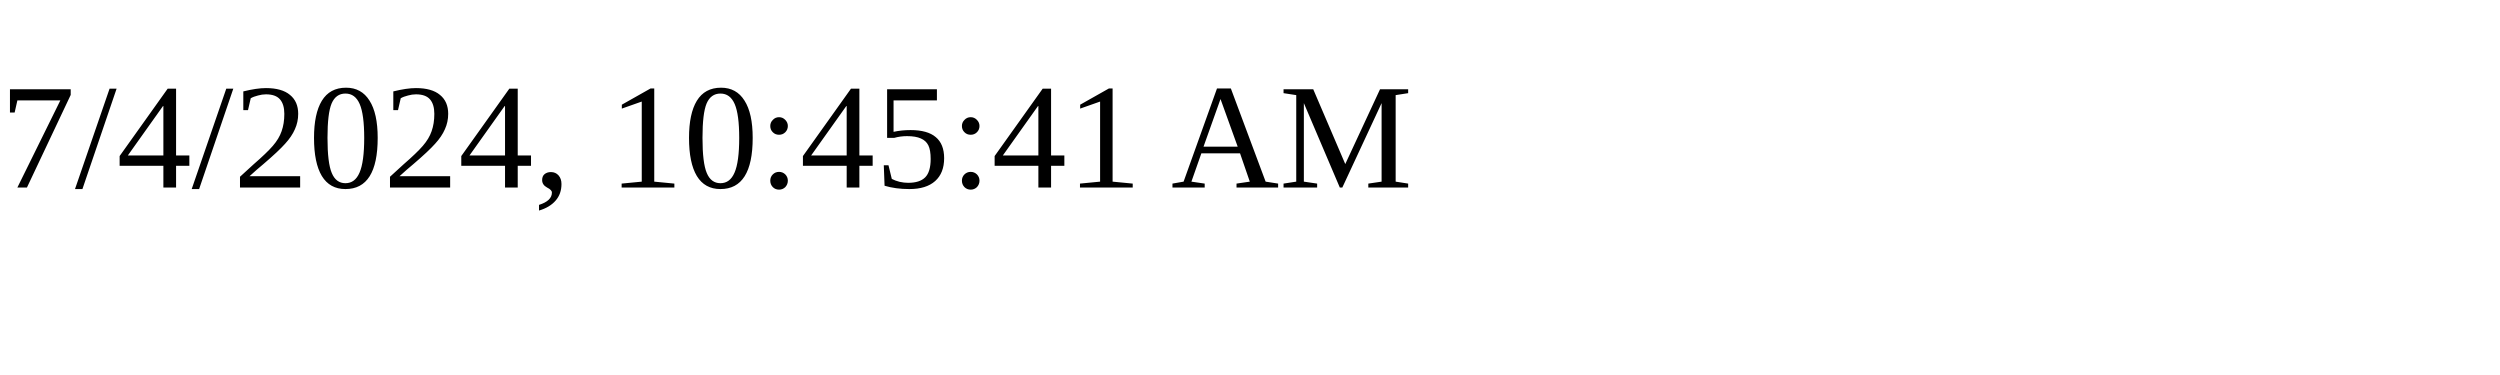
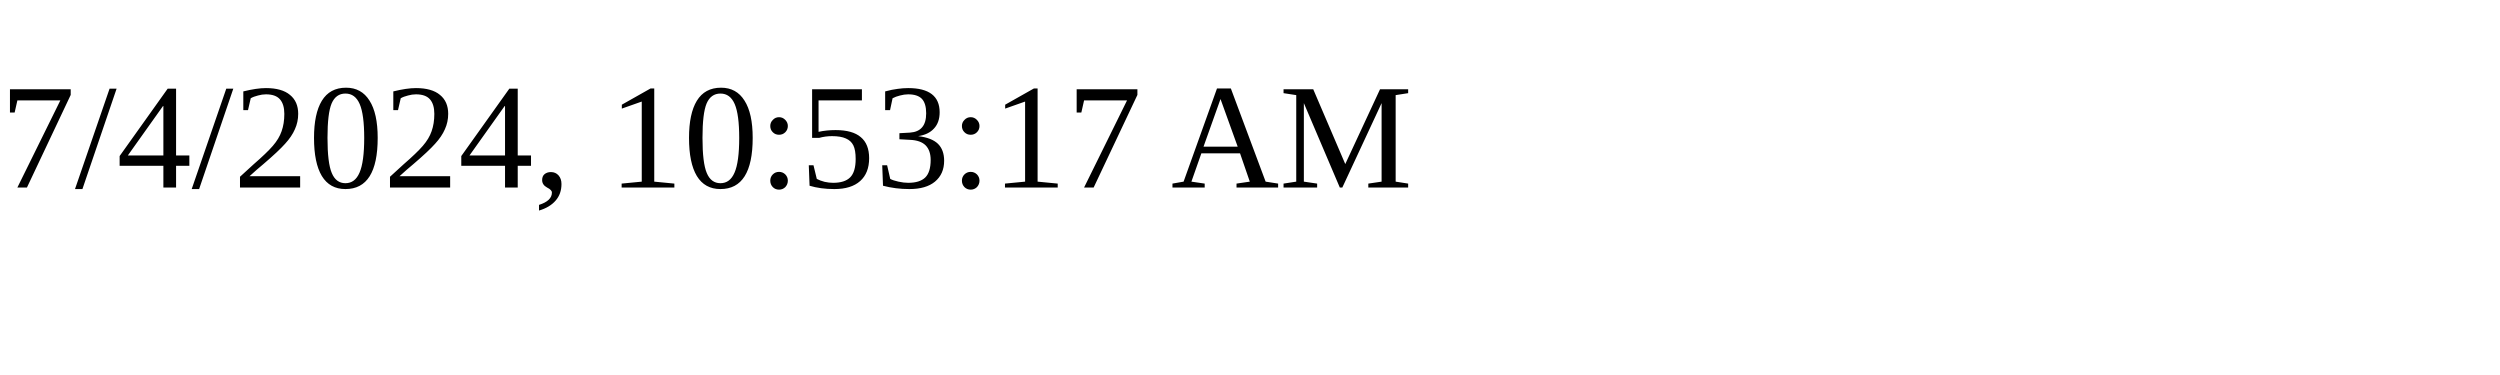
<svg xmlns="http://www.w3.org/2000/svg" height="30" width="200">
-   <text x="0" y="15">7/4/2024, 10:45:41 AM</text>
+   <text x="0" y="15">7/4/2024, 10:53:17 AM</text>
</svg>
